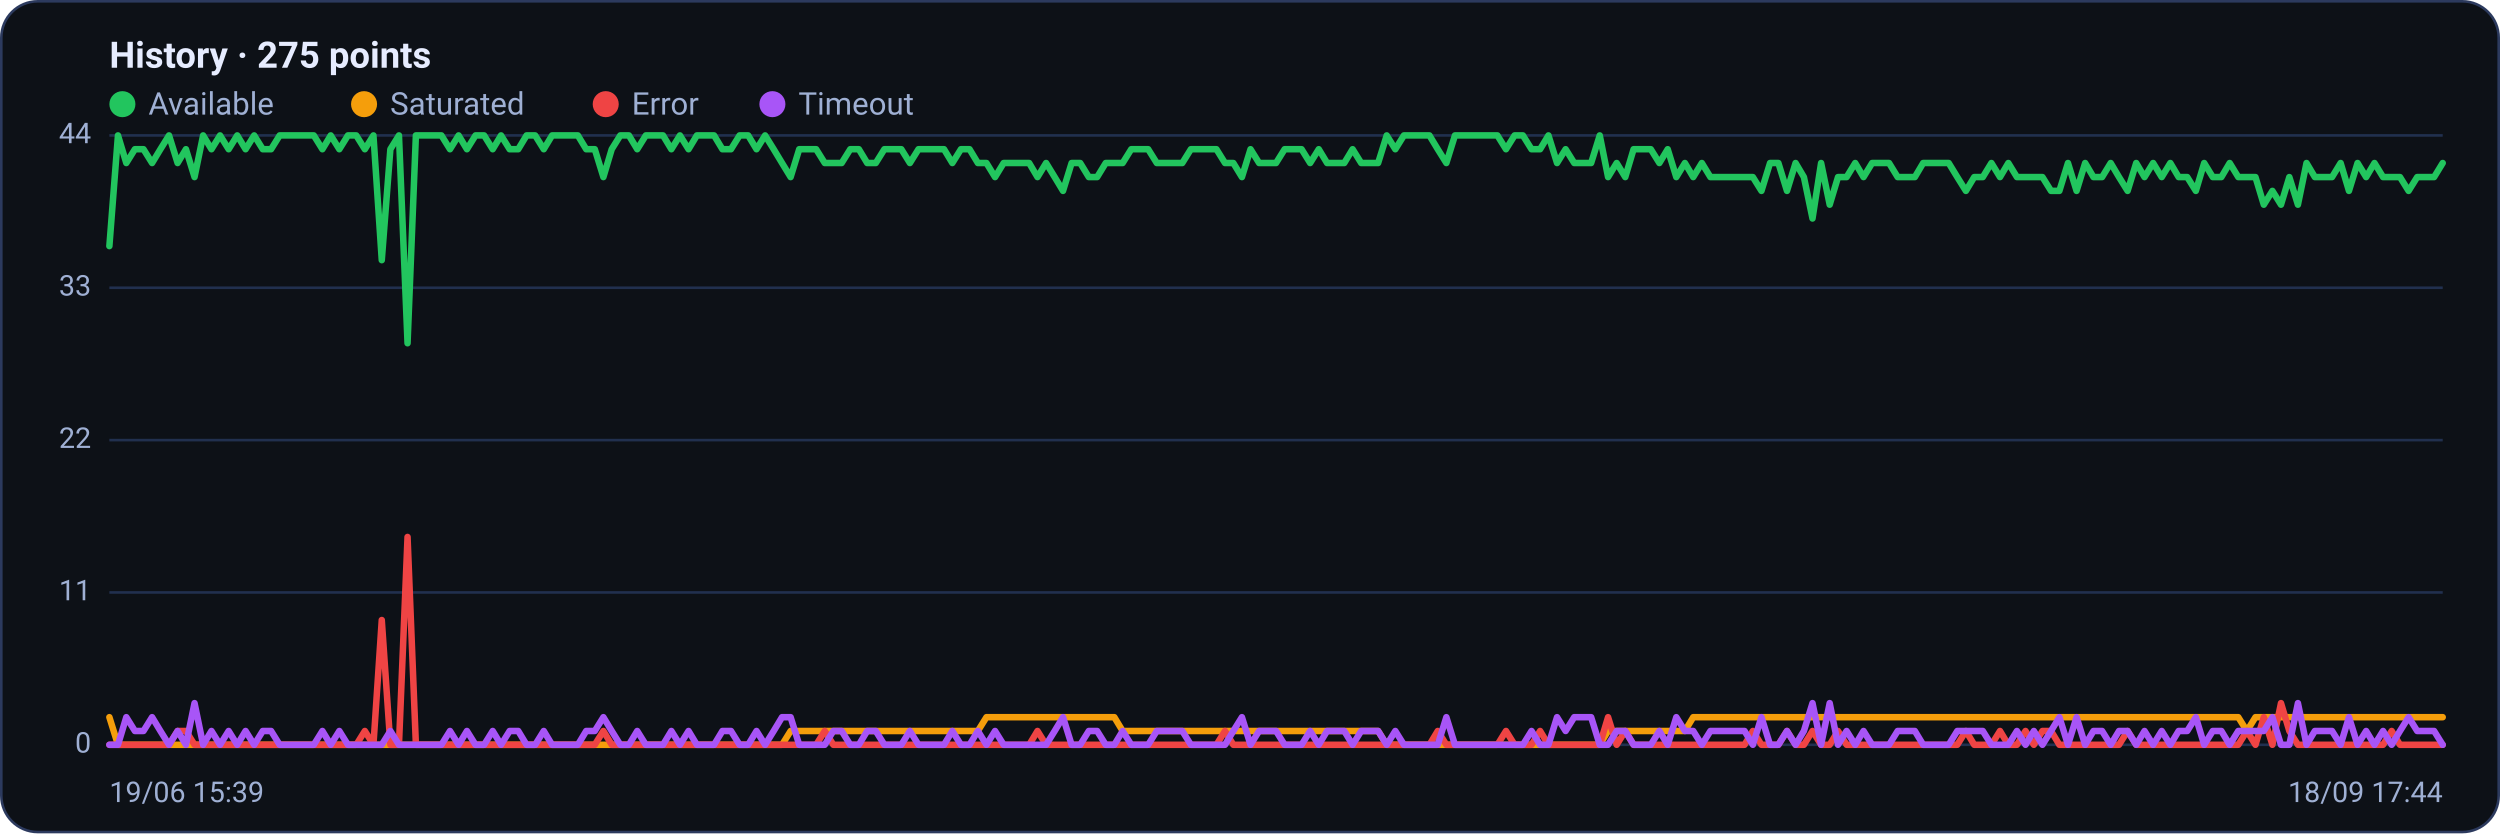
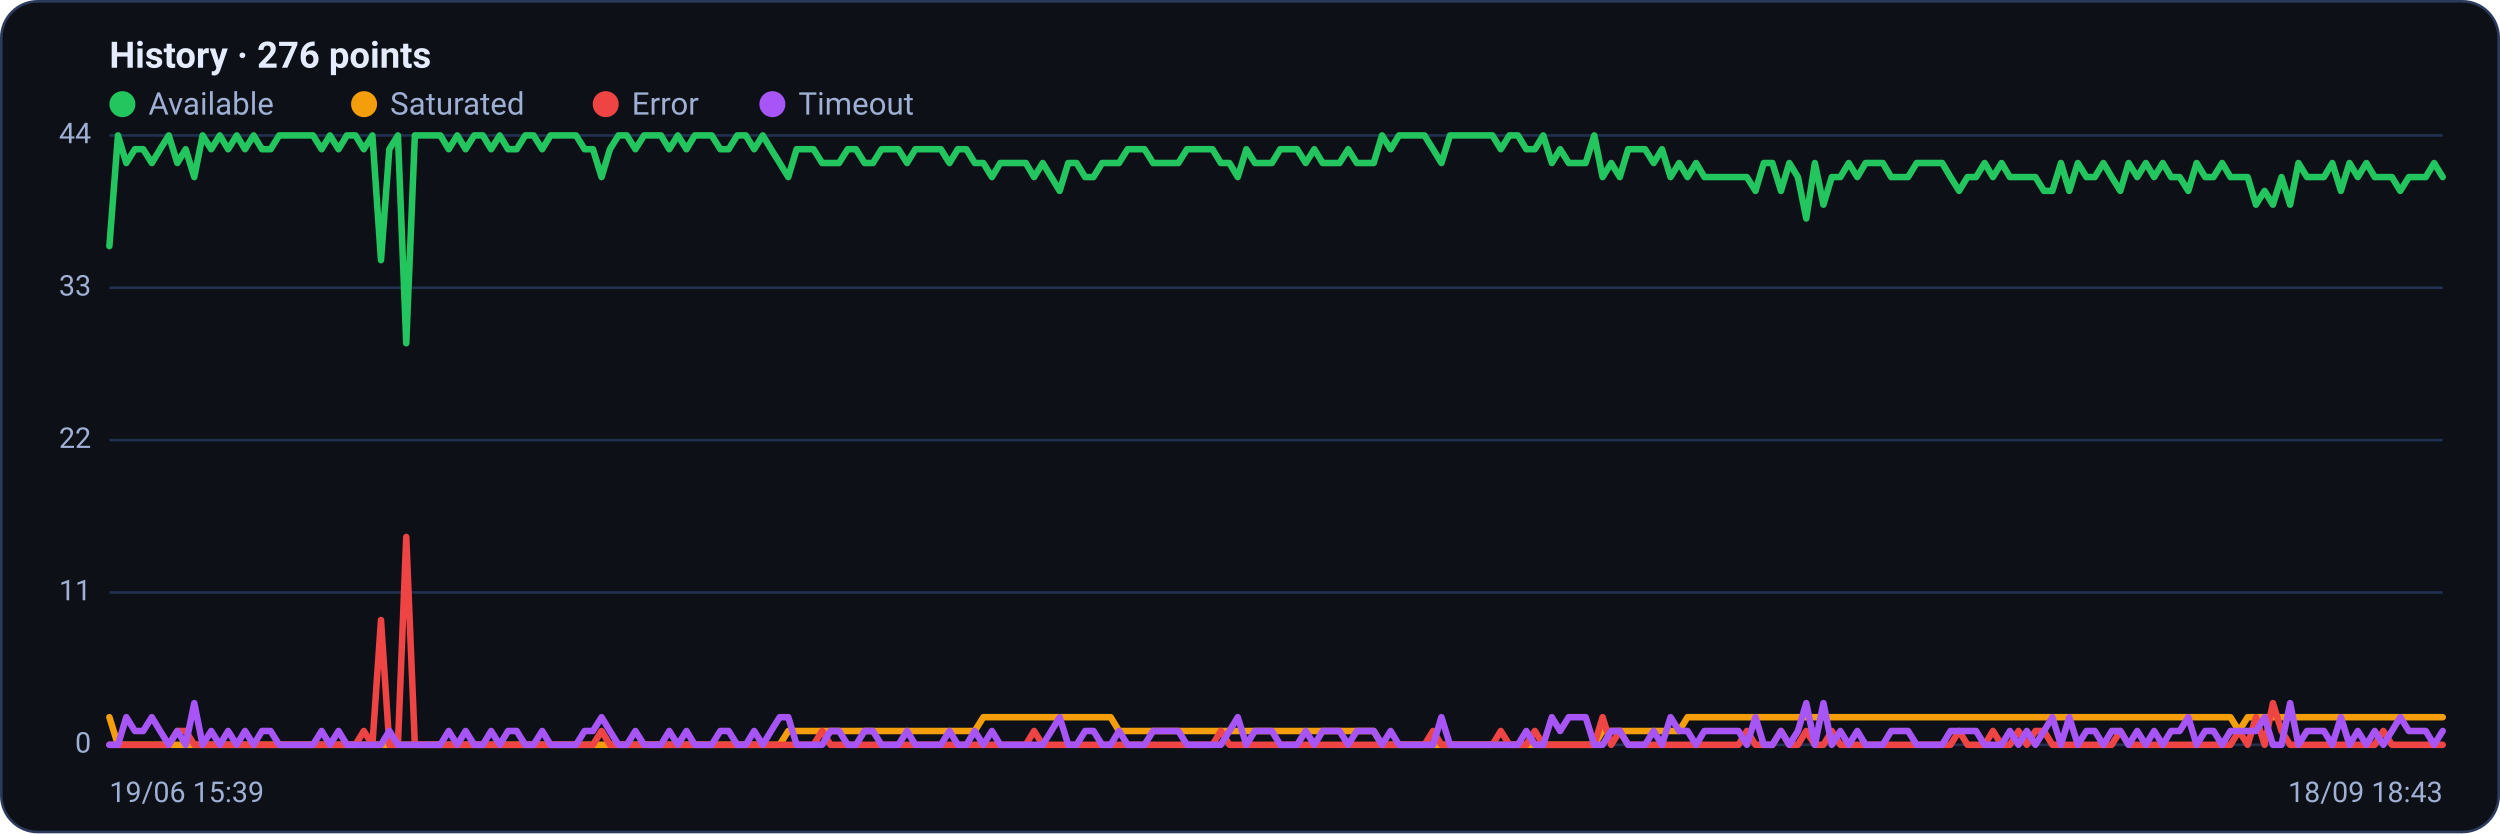
<svg xmlns="http://www.w3.org/2000/svg" viewBox="0 0 960 320" width="960" height="320" font-family="Segoe UI, system-ui, -apple-system, Roboto, Helvetica, Arial, sans-serif" role="img" aria-label="Availability history per region">
  <rect x="0.5" y="0.5" width="959" height="319" rx="14" fill="#0d1117" stroke="#2c3a5e" />
-   <text x="42" y="26" font-size="14" font-weight="600" fill="#e6ecff">History · 275 points</text>
+   <text x="42" y="26" font-size="14" font-weight="600" fill="#e6ecff">History · 276 points</text>
  <circle cx="47" cy="40" r="5" fill="#22c55e" />
  <text x="57" y="44" font-size="12" fill="#9fb0d4">Available</text>
  <circle cx="139.8" cy="40" r="5" fill="#f59e0b" />
  <text x="149.8" y="44" font-size="12" fill="#9fb0d4">Saturated</text>
  <circle cx="232.6" cy="40" r="5" fill="#ef4444" />
  <text x="242.6" y="44" font-size="12" fill="#9fb0d4">Error</text>
  <circle cx="296.6" cy="40" r="5" fill="#a855f7" />
  <text x="306.6" y="44" font-size="12" fill="#9fb0d4">Timeout</text>
  <line x1="42" y1="286.0" x2="938" y2="286.0" stroke="#21304f" stroke-width="1" />
  <text x="35" y="289.0" text-anchor="end" font-size="11" fill="#9fb0d4">0</text>
  <line x1="42" y1="227.5" x2="938" y2="227.5" stroke="#21304f" stroke-width="1" />
  <text x="35" y="230.5" text-anchor="end" font-size="11" fill="#9fb0d4">11</text>
  <line x1="42" y1="169.0" x2="938" y2="169.0" stroke="#21304f" stroke-width="1" />
  <text x="35" y="172.0" text-anchor="end" font-size="11" fill="#9fb0d4">22</text>
  <line x1="42" y1="110.5" x2="938" y2="110.5" stroke="#21304f" stroke-width="1" />
  <text x="35" y="113.5" text-anchor="end" font-size="11" fill="#9fb0d4">33</text>
  <line x1="42" y1="52.0" x2="938" y2="52.0" stroke="#21304f" stroke-width="1" />
  <text x="35" y="55.0" text-anchor="end" font-size="11" fill="#9fb0d4">44</text>
-   <polyline fill="none" stroke="#22c55e" stroke-width="2.5" stroke-linejoin="round" stroke-linecap="round" points="42.0,94.5 45.3,52.0 48.5,62.6 51.8,57.3 55.1,57.3 58.4,62.6 61.6,57.3 64.9,52.0 68.2,62.6 71.4,57.3 74.7,68.0 78.0,52.0 81.2,57.3 84.5,52.0 87.8,57.3 91.1,52.0 94.3,57.3 97.6,52.0 100.9,57.3 104.1,57.3 107.4,52.0 110.7,52.0 113.9,52.0 117.2,52.0 120.5,52.0 123.8,57.3 127.0,52.0 130.3,57.3 133.6,52.0 136.8,52.0 140.1,57.3 143.4,52.0 146.6,99.9 149.9,57.3 153.2,52.0 156.5,131.8 159.7,52.0 163.0,52.0 166.3,52.0 169.5,52.0 172.8,57.3 176.1,52.0 179.3,57.3 182.6,52.0 185.9,52.0 189.2,57.3 192.4,52.0 195.7,57.3 199.0,57.3 202.2,52.0 205.5,52.0 208.8,57.3 212.0,52.0 215.3,52.0 218.6,52.0 221.9,52.0 225.1,57.3 228.4,57.3 231.7,68.0 234.9,57.3 238.2,52.0 241.5,52.0 244.7,57.3 248.0,52.0 251.3,52.0 254.6,52.0 257.8,57.3 261.1,52.0 264.4,57.3 267.6,52.0 270.9,52.0 274.2,52.0 277.4,57.3 280.7,57.3 284.0,52.0 287.3,52.0 290.5,57.3 293.8,52.0 297.1,57.3 300.3,62.6 303.6,68.0 306.9,57.3 310.1,57.3 313.4,57.3 316.7,62.6 320.0,62.6 323.2,62.6 326.5,57.3 329.8,57.3 333.0,62.6 336.3,62.6 339.6,57.3 342.8,57.3 346.1,57.3 349.4,62.6 352.7,57.3 355.9,57.3 359.2,57.3 362.5,57.3 365.7,62.6 369.0,57.3 372.3,57.3 375.5,62.6 378.8,62.6 382.1,68.0 385.4,62.6 388.6,62.6 391.9,62.6 395.2,62.6 398.4,68.0 401.7,62.6 405.0,68.0 408.2,73.3 411.5,62.6 414.8,62.6 418.1,68.0 421.3,68.0 424.6,62.6 427.9,62.6 431.1,62.6 434.4,57.3 437.7,57.3 440.9,57.3 444.2,62.6 447.5,62.6 450.8,62.6 454.0,62.6 457.3,57.3 460.6,57.3 463.8,57.3 467.1,57.3 470.4,62.6 473.6,62.6 476.9,68.0 480.2,57.3 483.5,62.6 486.7,62.6 490.0,62.6 493.3,57.3 496.5,57.3 499.8,57.3 503.1,62.6 506.4,57.3 509.6,62.6 512.9,62.6 516.2,62.6 519.4,57.3 522.7,62.6 526.0,62.6 529.2,62.6 532.5,52.0 535.8,57.3 539.1,52.0 542.3,52.0 545.6,52.0 548.9,52.0 552.1,57.3 555.4,62.6 558.7,52.0 561.9,52.0 565.2,52.0 568.5,52.0 571.8,52.0 575.0,52.0 578.3,57.3 581.6,52.0 584.8,52.0 588.1,57.3 591.4,57.3 594.6,52.0 597.9,62.6 601.2,57.3 604.5,62.6 607.7,62.6 611.0,62.6 614.3,52.0 617.5,68.0 620.8,62.6 624.1,68.0 627.3,57.3 630.6,57.3 633.9,57.3 637.2,62.6 640.4,57.3 643.7,68.0 647.0,62.6 650.2,68.0 653.5,62.6 656.8,68.0 660.0,68.0 663.3,68.0 666.6,68.0 669.9,68.0 673.1,68.0 676.4,73.3 679.7,62.6 682.9,62.6 686.2,73.3 689.5,62.6 692.7,68.0 696.0,83.9 699.3,62.6 702.6,78.6 705.8,68.0 709.1,68.0 712.4,62.6 715.6,68.0 718.9,62.6 722.2,62.6 725.4,62.6 728.7,68.0 732.0,68.0 735.3,68.0 738.5,62.6 741.8,62.6 745.1,62.6 748.3,62.6 751.6,68.0 754.9,73.3 758.1,68.0 761.4,68.0 764.7,62.6 768.0,68.0 771.2,62.6 774.5,68.0 777.8,68.0 781.0,68.0 784.3,68.0 787.6,73.3 790.8,73.3 794.1,62.6 797.4,73.3 800.7,62.6 803.9,68.0 807.2,68.0 810.5,62.6 813.7,68.0 817.0,73.3 820.3,62.6 823.5,68.0 826.8,62.6 830.1,68.0 833.4,62.6 836.6,68.0 839.9,68.0 843.2,73.3 846.4,62.6 849.7,68.0 853.0,68.0 856.2,62.6 859.5,68.0 862.8,68.0 866.1,68.0 869.3,78.6 872.6,73.3 875.9,78.6 879.1,68.0 882.4,78.6 885.7,62.6 888.9,68.0 892.2,68.0 895.5,68.0 898.8,62.6 902.0,73.3 905.3,62.6 908.6,68.0 911.8,62.6 915.1,68.0 918.4,68.0 921.6,68.0 924.9,73.3 928.2,68.0 931.5,68.0 934.7,68.0 938.0,62.6" />
-   <polyline fill="none" stroke="#f59e0b" stroke-width="2.5" stroke-linejoin="round" stroke-linecap="round" points="42.0,275.4 45.3,286.0 48.5,286.0 51.8,286.0 55.1,286.0 58.4,286.0 61.6,286.0 64.9,286.0 68.2,286.0 71.4,286.0 74.7,286.0 78.0,286.0 81.2,286.0 84.5,286.0 87.8,286.0 91.1,286.0 94.3,286.0 97.6,286.0 100.9,286.0 104.1,286.0 107.4,286.0 110.7,286.0 113.9,286.0 117.2,286.0 120.5,286.0 123.8,286.0 127.0,286.0 130.3,286.0 133.6,286.0 136.8,286.0 140.1,286.0 143.4,286.0 146.6,286.0 149.9,286.0 153.2,286.0 156.5,286.0 159.7,286.0 163.0,286.0 166.3,286.0 169.5,286.0 172.8,286.0 176.1,286.0 179.3,286.0 182.6,286.0 185.9,286.0 189.2,286.0 192.4,286.0 195.7,286.0 199.0,286.0 202.2,286.0 205.5,286.0 208.8,286.0 212.0,286.0 215.3,286.0 218.6,286.0 221.9,286.0 225.1,286.0 228.4,286.0 231.7,286.0 234.9,286.0 238.2,286.0 241.5,286.0 244.7,286.0 248.0,286.0 251.3,286.0 254.6,286.0 257.8,286.0 261.1,286.0 264.4,286.0 267.6,286.0 270.9,286.0 274.2,286.0 277.4,286.0 280.7,286.0 284.0,286.0 287.3,286.0 290.5,286.0 293.8,286.0 297.1,286.0 300.3,286.0 303.6,280.7 306.9,280.7 310.1,280.7 313.4,280.7 316.7,280.7 320.0,280.7 323.2,280.7 326.5,280.7 329.8,280.7 333.0,280.7 336.3,280.7 339.6,280.7 342.8,280.7 346.1,280.7 349.4,280.7 352.7,280.7 355.9,280.7 359.2,280.7 362.5,280.7 365.7,280.7 369.0,280.7 372.3,280.7 375.5,280.7 378.8,275.4 382.1,275.4 385.4,275.4 388.6,275.4 391.9,275.4 395.2,275.4 398.4,275.4 401.7,275.4 405.0,275.4 408.2,275.4 411.5,275.4 414.8,275.4 418.1,275.4 421.3,275.4 424.6,275.4 427.9,275.4 431.1,280.7 434.4,280.7 437.7,280.7 440.9,280.7 444.2,280.7 447.5,280.7 450.8,280.7 454.0,280.7 457.3,280.7 460.6,280.7 463.8,280.7 467.1,280.7 470.4,280.7 473.6,280.7 476.9,280.7 480.2,280.7 483.5,280.7 486.7,280.7 490.0,280.7 493.3,280.7 496.5,280.7 499.8,280.7 503.1,280.7 506.4,280.7 509.6,280.7 512.9,280.7 516.2,280.7 519.4,280.7 522.7,280.7 526.0,280.7 529.2,280.7 532.5,286.0 535.8,286.0 539.1,286.0 542.3,286.0 545.6,286.0 548.9,286.0 552.1,286.0 555.4,286.0 558.7,286.0 561.9,286.0 565.2,286.0 568.5,286.0 571.8,286.0 575.0,286.0 578.3,286.0 581.6,286.0 584.8,286.0 588.1,286.0 591.4,286.0 594.6,286.0 597.9,286.0 601.2,286.0 604.5,286.0 607.7,286.0 611.0,286.0 614.3,286.0 617.5,280.7 620.8,280.7 624.1,280.7 627.3,280.7 630.6,280.7 633.9,280.7 637.2,280.7 640.4,280.7 643.7,280.7 647.0,280.7 650.2,275.4 653.5,275.4 656.8,275.4 660.0,275.4 663.3,275.4 666.6,275.4 669.9,275.4 673.1,275.4 676.4,275.4 679.7,275.4 682.9,275.4 686.2,275.4 689.5,275.4 692.7,275.4 696.0,275.4 699.3,275.4 702.6,275.4 705.8,275.4 709.1,275.4 712.4,275.4 715.6,275.4 718.9,275.4 722.2,275.4 725.4,275.4 728.7,275.4 732.0,275.4 735.3,275.4 738.5,275.4 741.8,275.4 745.1,275.4 748.3,275.4 751.6,275.4 754.9,275.4 758.1,275.4 761.4,275.4 764.7,275.4 768.0,275.4 771.2,275.4 774.5,275.4 777.8,275.4 781.0,275.4 784.3,275.4 787.6,275.4 790.8,275.4 794.1,275.4 797.4,275.4 800.7,275.4 803.9,275.4 807.2,275.4 810.5,275.4 813.7,275.4 817.0,275.4 820.3,275.4 823.5,275.4 826.8,275.4 830.1,275.4 833.4,275.4 836.6,275.4 839.9,275.4 843.2,275.4 846.4,275.4 849.7,275.4 853.0,275.4 856.2,275.4 859.5,275.4 862.8,280.7 866.1,275.4 869.3,275.4 872.6,275.4 875.9,275.4 879.1,275.4 882.4,275.4 885.7,275.4 888.9,275.4 892.2,275.4 895.5,275.4 898.8,275.4 902.0,275.4 905.3,275.4 908.6,275.4 911.8,275.4 915.1,275.4 918.4,275.4 921.6,275.4 924.9,275.4 928.2,275.4 931.5,275.4 934.7,275.4 938.0,275.4" />
-   <polyline fill="none" stroke="#ef4444" stroke-width="2.5" stroke-linejoin="round" stroke-linecap="round" points="42.0,286.0 45.3,286.0 48.5,286.0 51.8,286.0 55.1,286.0 58.4,286.0 61.6,286.0 64.9,286.0 68.2,280.7 71.4,280.7 74.7,286.0 78.0,286.0 81.2,286.0 84.5,286.0 87.8,286.0 91.1,286.0 94.3,286.0 97.6,286.0 100.9,286.0 104.1,286.0 107.4,286.0 110.7,286.0 113.9,286.0 117.2,286.0 120.5,286.0 123.8,286.0 127.0,286.0 130.3,286.0 133.6,286.0 136.8,286.0 140.1,280.7 143.4,286.0 146.6,238.1 149.9,286.0 153.2,286.0 156.5,206.2 159.7,286.0 163.0,286.0 166.3,286.0 169.5,286.0 172.8,286.0 176.1,286.0 179.3,286.0 182.6,286.0 185.9,286.0 189.2,286.0 192.4,286.0 195.7,286.0 199.0,286.0 202.2,286.0 205.5,286.0 208.8,286.0 212.0,286.0 215.3,286.0 218.6,286.0 221.9,286.0 225.1,286.0 228.4,286.0 231.7,280.7 234.9,286.0 238.2,286.0 241.5,286.0 244.7,286.0 248.0,286.0 251.3,286.0 254.6,286.0 257.8,286.0 261.1,286.0 264.4,286.0 267.6,286.0 270.9,286.0 274.2,286.0 277.4,286.0 280.7,286.0 284.0,286.0 287.3,286.0 290.5,286.0 293.8,286.0 297.1,286.0 300.3,286.0 303.6,286.0 306.9,286.0 310.1,286.0 313.4,286.0 316.7,280.7 320.0,286.0 323.2,286.0 326.5,286.0 329.8,286.0 333.0,286.0 336.3,286.0 339.6,286.0 342.8,286.0 346.1,286.0 349.4,286.0 352.7,286.0 355.9,286.0 359.2,286.0 362.5,286.0 365.7,286.0 369.0,286.0 372.3,286.0 375.5,286.0 378.8,286.0 382.1,286.0 385.4,286.0 388.6,286.0 391.9,286.0 395.2,286.0 398.4,280.7 401.7,286.0 405.0,286.0 408.2,286.0 411.5,286.0 414.8,286.0 418.1,286.0 421.3,286.0 424.6,286.0 427.9,286.0 431.1,286.0 434.4,286.0 437.7,286.0 440.9,286.0 444.2,286.0 447.5,286.0 450.8,286.0 454.0,286.0 457.3,286.0 460.6,286.0 463.8,286.0 467.1,286.0 470.4,280.7 473.6,286.0 476.9,286.0 480.2,286.0 483.5,286.0 486.7,286.0 490.0,286.0 493.3,286.0 496.5,286.0 499.8,286.0 503.1,286.0 506.4,286.0 509.6,286.0 512.9,286.0 516.2,286.0 519.4,286.0 522.7,286.0 526.0,286.0 529.2,286.0 532.5,286.0 535.8,286.0 539.1,286.0 542.3,286.0 545.6,286.0 548.9,286.0 552.1,280.7 555.4,286.0 558.7,286.0 561.9,286.0 565.2,286.0 568.5,286.0 571.8,286.0 575.0,286.0 578.3,280.7 581.6,286.0 584.8,286.0 588.1,286.0 591.4,280.7 594.6,286.0 597.9,286.0 601.2,286.0 604.5,286.0 607.7,286.0 611.0,286.0 614.3,286.0 617.5,275.4 620.8,286.0 624.1,280.7 627.3,286.0 630.6,286.0 633.9,286.0 637.2,286.0 640.4,286.0 643.7,286.0 647.0,286.0 650.2,286.0 653.5,286.0 656.8,286.0 660.0,286.0 663.3,286.0 666.6,286.0 669.9,286.0 673.1,280.7 676.4,286.0 679.7,286.0 682.9,286.0 686.2,280.7 689.5,286.0 692.7,286.0 696.0,280.7 699.3,286.0 702.6,286.0 705.8,280.7 709.1,286.0 712.4,286.0 715.6,286.0 718.9,286.0 722.2,286.0 725.4,286.0 728.7,286.0 732.0,286.0 735.3,286.0 738.5,286.0 741.8,286.0 745.1,286.0 748.3,286.0 751.6,286.0 754.9,280.7 758.1,286.0 761.4,286.0 764.7,286.0 768.0,280.7 771.2,286.0 774.5,286.0 777.8,280.7 781.0,286.0 784.3,280.7 787.6,280.7 790.8,286.0 794.1,286.0 797.4,286.0 800.7,286.0 803.9,286.0 807.2,286.0 810.5,286.0 813.7,286.0 817.0,280.7 820.3,286.0 823.5,286.0 826.8,286.0 830.1,286.0 833.4,286.0 836.6,286.0 839.9,286.0 843.2,286.0 846.4,286.0 849.7,286.0 853.0,286.0 856.2,286.0 859.5,286.0 862.8,280.7 866.1,286.0 869.3,275.4 872.6,286.0 875.9,270.0 879.1,280.7 882.4,286.0 885.7,286.0 888.9,286.0 892.2,286.0 895.5,286.0 898.8,286.0 902.0,286.0 905.3,286.0 908.6,286.0 911.8,286.0 915.1,286.0 918.4,280.7 921.6,286.0 924.9,286.0 928.2,286.0 931.5,286.0 934.7,286.0 938.0,286.0" />
-   <polyline fill="none" stroke="#a855f7" stroke-width="2.5" stroke-linejoin="round" stroke-linecap="round" points="42.0,286.0 45.3,286.0 48.5,275.4 51.8,280.7 55.1,280.7 58.4,275.4 61.6,280.7 64.9,286.0 68.2,280.7 71.4,286.0 74.7,270.0 78.0,286.0 81.2,280.7 84.5,286.0 87.8,280.7 91.1,286.0 94.3,280.7 97.6,286.0 100.9,280.7 104.1,280.7 107.4,286.0 110.7,286.0 113.9,286.0 117.2,286.0 120.5,286.0 123.8,280.7 127.0,286.0 130.3,280.7 133.6,286.0 136.8,286.0 140.1,286.0 143.4,286.0 146.6,286.0 149.9,280.7 153.2,286.0 156.5,286.0 159.7,286.0 163.0,286.0 166.3,286.0 169.5,286.0 172.8,280.7 176.1,286.0 179.3,280.7 182.6,286.0 185.9,286.0 189.2,280.7 192.4,286.0 195.7,280.7 199.0,280.7 202.2,286.0 205.5,286.0 208.8,280.7 212.0,286.0 215.3,286.0 218.6,286.0 221.9,286.0 225.1,280.7 228.4,280.7 231.7,275.4 234.9,280.7 238.2,286.0 241.5,286.0 244.7,280.7 248.0,286.0 251.3,286.0 254.6,286.0 257.8,280.7 261.1,286.0 264.4,280.7 267.6,286.0 270.9,286.0 274.2,286.0 277.4,280.7 280.7,280.7 284.0,286.0 287.3,286.0 290.5,280.7 293.8,286.0 297.1,280.7 300.3,275.4 303.6,275.4 306.9,286.0 310.1,286.0 313.4,286.0 316.7,286.0 320.0,280.7 323.2,280.7 326.5,286.0 329.8,286.0 333.0,280.7 336.3,280.7 339.6,286.0 342.8,286.0 346.1,286.0 349.4,280.7 352.7,286.0 355.9,286.0 359.2,286.0 362.5,286.0 365.7,280.7 369.0,286.0 372.3,286.0 375.5,280.7 378.8,286.0 382.1,280.7 385.4,286.0 388.6,286.0 391.9,286.0 395.2,286.0 398.4,286.0 401.7,286.0 405.0,280.7 408.2,275.4 411.5,286.0 414.8,286.0 418.1,280.7 421.3,280.7 424.6,286.0 427.9,286.0 431.1,280.7 434.4,286.0 437.7,286.0 440.9,286.0 444.2,280.7 447.5,280.7 450.8,280.7 454.0,280.7 457.3,286.0 460.6,286.0 463.8,286.0 467.1,286.0 470.4,286.0 473.6,280.7 476.9,275.4 480.2,286.0 483.5,280.7 486.7,280.7 490.0,280.7 493.3,286.0 496.5,286.0 499.8,286.0 503.1,280.7 506.4,286.0 509.6,280.7 512.9,280.7 516.2,280.7 519.4,286.0 522.7,280.7 526.0,280.7 529.2,280.7 532.5,286.0 535.8,280.7 539.1,286.0 542.3,286.0 545.6,286.0 548.9,286.0 552.1,286.0 555.4,275.4 558.7,286.0 561.9,286.0 565.2,286.0 568.5,286.0 571.8,286.0 575.0,286.0 578.3,286.0 581.6,286.0 584.8,286.0 588.1,280.7 591.4,286.0 594.6,286.0 597.9,275.4 601.2,280.7 604.5,275.4 607.7,275.4 611.0,275.4 614.3,286.0 617.5,286.0 620.8,280.7 624.1,280.7 627.3,286.0 630.6,286.0 633.9,286.0 637.2,280.7 640.4,286.0 643.7,275.4 647.0,280.7 650.2,280.7 653.5,286.0 656.8,280.7 660.0,280.7 663.3,280.7 666.6,280.7 669.9,280.7 673.1,286.0 676.4,275.4 679.7,286.0 682.9,286.0 686.2,280.7 689.5,286.0 692.7,280.7 696.0,270.0 699.3,286.0 702.6,270.0 705.8,286.0 709.1,280.7 712.4,286.0 715.6,280.7 718.9,286.0 722.2,286.0 725.4,286.0 728.7,280.7 732.0,280.7 735.3,280.7 738.5,286.0 741.8,286.0 745.1,286.0 748.3,286.0 751.6,280.7 754.9,280.7 758.1,280.7 761.4,280.7 764.7,286.0 768.0,286.0 771.2,286.0 774.5,280.7 777.8,286.0 781.0,280.7 784.3,286.0 787.6,280.7 790.8,275.4 794.1,286.0 797.4,275.4 800.7,286.0 803.9,280.7 807.2,280.7 810.5,286.0 813.7,280.7 817.0,280.7 820.3,286.0 823.5,280.7 826.8,286.0 830.1,280.7 833.4,286.0 836.6,280.7 839.9,280.7 843.2,275.4 846.4,286.0 849.7,280.7 853.0,280.7 856.2,286.0 859.5,280.7 862.8,280.7 866.1,280.7 869.3,280.7 872.6,275.4 875.9,286.0 879.1,286.0 882.4,270.0 885.7,286.0 888.9,280.7 892.2,280.7 895.5,280.7 898.8,286.0 902.0,275.4 905.3,286.0 908.6,280.7 911.8,286.0 915.1,280.7 918.4,286.0 921.6,280.7 924.9,275.4 928.2,280.7 931.5,280.7 934.7,280.7 938.0,286.0" />
+   <polyline fill="none" stroke="#22c55e" stroke-width="2.5" stroke-linejoin="round" stroke-linecap="round" points="42.0,94.5 45.3,52.0 48.5,62.6 51.8,57.3 55.0,57.3 58.3,62.6 61.5,57.3 64.8,52.0 68.1,62.6 71.3,57.3 74.6,68.0 77.8,52.0 81.1,57.3 84.4,52.0 87.6,57.3 90.9,52.0 94.1,57.3 97.4,52.0 100.6,57.3 103.9,57.3 107.2,52.0 110.4,52.0 113.7,52.0 116.9,52.0 120.2,52.0 123.5,57.3 126.7,52.0 130.0,57.3 133.2,52.0 136.5,52.0 139.7,57.3 143.0,52.0 146.3,99.9 149.5,57.3 152.8,52.0 156.0,131.8 159.3,52.0 162.6,52.0 165.8,52.0 169.1,52.0 172.3,57.3 175.6,52.0 178.8,57.3 182.1,52.0 185.4,52.0 188.6,57.3 191.9,52.0 195.1,57.3 198.4,57.3 201.7,52.0 204.9,52.0 208.2,57.3 211.4,52.0 214.7,52.0 217.9,52.0 221.2,52.0 224.5,57.3 227.7,57.3 231.0,68.0 234.2,57.3 237.5,52.0 240.7,52.0 244.0,57.3 247.3,52.0 250.5,52.0 253.8,52.0 257.0,57.3 260.3,52.0 263.6,57.3 266.8,52.0 270.1,52.0 273.3,52.0 276.6,57.3 279.8,57.3 283.1,52.0 286.4,52.0 289.6,57.3 292.9,52.0 296.1,57.3 299.4,62.6 302.7,68.0 305.9,57.3 309.2,57.3 312.4,57.3 315.7,62.6 318.9,62.6 322.2,62.6 325.5,57.3 328.7,57.3 332.0,62.6 335.2,62.6 338.5,57.3 341.8,57.3 345.0,57.3 348.3,62.6 351.5,57.3 354.8,57.3 358.0,57.3 361.3,57.3 364.6,62.6 367.8,57.3 371.1,57.3 374.3,62.6 377.6,62.6 380.9,68.0 384.1,62.6 387.4,62.6 390.6,62.6 393.9,62.6 397.1,68.0 400.4,62.6 403.7,68.0 406.9,73.3 410.2,62.6 413.4,62.6 416.7,68.0 419.9,68.0 423.2,62.6 426.5,62.6 429.7,62.6 433.0,57.3 436.2,57.3 439.5,57.3 442.8,62.6 446.0,62.6 449.3,62.6 452.5,62.6 455.8,57.3 459.0,57.3 462.3,57.3 465.6,57.3 468.8,62.6 472.1,62.6 475.3,68.0 478.6,57.3 481.9,62.6 485.1,62.6 488.4,62.6 491.6,57.3 494.9,57.3 498.1,57.3 501.4,62.6 504.7,57.3 507.9,62.6 511.2,62.6 514.4,62.6 517.7,57.3 521.0,62.6 524.2,62.6 527.5,62.6 530.7,52.0 534.0,57.3 537.2,52.0 540.5,52.0 543.8,52.0 547.0,52.0 550.3,57.3 553.5,62.6 556.8,52.0 560.1,52.0 563.3,52.0 566.6,52.0 569.8,52.0 573.1,52.0 576.3,57.3 579.6,52.0 582.9,52.0 586.1,57.3 589.4,57.3 592.6,52.0 595.9,62.6 599.1,57.3 602.4,62.6 605.7,62.6 608.9,62.6 612.2,52.0 615.4,68.0 618.7,62.6 622.0,68.0 625.2,57.3 628.5,57.3 631.7,57.3 635.0,62.6 638.2,57.3 641.5,68.0 644.8,62.6 648.0,68.0 651.3,62.6 654.5,68.0 657.8,68.0 661.1,68.0 664.3,68.0 667.6,68.0 670.8,68.0 674.1,73.3 677.3,62.6 680.6,62.6 683.9,73.3 687.1,62.6 690.4,68.0 693.6,83.9 696.9,62.6 700.2,78.6 703.4,68.0 706.7,68.0 709.9,62.6 713.2,68.0 716.4,62.6 719.7,62.6 723.0,62.6 726.2,68.0 729.5,68.0 732.7,68.0 736.0,62.6 739.3,62.6 742.5,62.6 745.8,62.6 749.0,68.0 752.3,73.3 755.5,68.0 758.8,68.0 762.1,62.6 765.3,68.0 768.6,62.6 771.8,68.0 775.1,68.0 778.3,68.0 781.6,68.0 784.9,73.3 788.1,73.3 791.4,62.6 794.6,73.3 797.9,62.6 801.2,68.0 804.4,68.0 807.7,62.6 810.9,68.0 814.2,73.3 817.4,62.6 820.7,68.0 824.0,62.6 827.2,68.0 830.5,62.6 833.7,68.0 837.0,68.0 840.3,73.3 843.5,62.6 846.8,68.0 850.0,68.0 853.3,62.6 856.5,68.0 859.8,68.0 863.1,68.0 866.3,78.6 869.6,73.3 872.8,78.6 876.1,68.0 879.4,78.6 882.6,62.6 885.9,68.0 889.1,68.0 892.4,68.0 895.6,62.6 898.9,73.3 902.2,62.6 905.4,68.0 908.7,62.6 911.9,68.0 915.2,68.0 918.5,68.0 921.7,73.3 925.0,68.0 928.2,68.0 931.5,68.0 934.7,62.6 938.0,68.0" />
+   <polyline fill="none" stroke="#f59e0b" stroke-width="2.5" stroke-linejoin="round" stroke-linecap="round" points="42.0,275.4 45.3,286.0 48.5,286.0 51.8,286.0 55.0,286.0 58.3,286.0 61.5,286.0 64.8,286.0 68.1,286.0 71.3,286.0 74.6,286.0 77.8,286.0 81.1,286.0 84.4,286.0 87.6,286.0 90.9,286.0 94.1,286.0 97.4,286.0 100.6,286.0 103.9,286.0 107.2,286.0 110.4,286.0 113.7,286.0 116.9,286.0 120.2,286.0 123.5,286.0 126.7,286.0 130.0,286.0 133.2,286.0 136.5,286.0 139.7,286.0 143.0,286.0 146.3,286.0 149.5,286.0 152.8,286.0 156.0,286.0 159.3,286.0 162.6,286.0 165.8,286.0 169.1,286.0 172.3,286.0 175.6,286.0 178.8,286.0 182.1,286.0 185.4,286.0 188.6,286.0 191.9,286.0 195.1,286.0 198.4,286.0 201.7,286.0 204.9,286.0 208.2,286.0 211.4,286.0 214.7,286.0 217.9,286.0 221.2,286.0 224.5,286.0 227.7,286.0 231.0,286.0 234.2,286.0 237.5,286.0 240.7,286.0 244.0,286.0 247.3,286.0 250.5,286.0 253.8,286.0 257.0,286.0 260.3,286.0 263.6,286.0 266.8,286.0 270.1,286.0 273.3,286.0 276.6,286.0 279.8,286.0 283.1,286.0 286.4,286.0 289.6,286.0 292.9,286.0 296.1,286.0 299.4,286.0 302.7,280.7 305.9,280.7 309.2,280.7 312.4,280.7 315.7,280.7 318.9,280.7 322.2,280.7 325.5,280.7 328.7,280.7 332.0,280.7 335.2,280.7 338.5,280.7 341.8,280.7 345.0,280.7 348.3,280.7 351.5,280.7 354.8,280.7 358.0,280.7 361.3,280.7 364.6,280.7 367.8,280.7 371.1,280.7 374.3,280.7 377.6,275.4 380.9,275.4 384.1,275.4 387.4,275.4 390.6,275.4 393.9,275.4 397.1,275.4 400.4,275.4 403.7,275.4 406.9,275.4 410.2,275.4 413.4,275.4 416.7,275.4 419.9,275.4 423.2,275.4 426.5,275.4 429.7,280.7 433.0,280.7 436.2,280.7 439.5,280.7 442.8,280.7 446.0,280.7 449.3,280.7 452.5,280.7 455.8,280.7 459.0,280.7 462.3,280.7 465.6,280.7 468.8,280.7 472.1,280.7 475.3,280.7 478.6,280.7 481.9,280.7 485.1,280.7 488.4,280.7 491.6,280.7 494.9,280.7 498.1,280.7 501.4,280.7 504.7,280.7 507.9,280.7 511.2,280.7 514.4,280.7 517.7,280.7 521.0,280.7 524.2,280.7 527.5,280.7 530.7,286.0 534.0,286.0 537.2,286.0 540.5,286.0 543.8,286.0 547.0,286.0 550.3,286.0 553.5,286.0 556.8,286.0 560.1,286.0 563.3,286.0 566.6,286.0 569.8,286.0 573.1,286.0 576.3,286.0 579.6,286.0 582.9,286.0 586.1,286.0 589.4,286.0 592.6,286.0 595.9,286.0 599.1,286.0 602.4,286.0 605.7,286.0 608.9,286.0 612.2,286.0 615.4,280.7 618.7,280.7 622.0,280.7 625.2,280.7 628.5,280.7 631.7,280.7 635.0,280.7 638.2,280.7 641.5,280.7 644.8,280.7 648.0,275.4 651.3,275.4 654.5,275.4 657.8,275.4 661.1,275.4 664.3,275.4 667.6,275.4 670.8,275.4 674.1,275.4 677.3,275.4 680.6,275.4 683.9,275.4 687.1,275.4 690.4,275.4 693.6,275.4 696.9,275.4 700.2,275.4 703.4,275.4 706.7,275.4 709.9,275.4 713.2,275.4 716.4,275.4 719.7,275.4 723.0,275.4 726.2,275.4 729.5,275.4 732.7,275.4 736.0,275.4 739.3,275.4 742.5,275.4 745.8,275.4 749.0,275.4 752.3,275.4 755.5,275.4 758.8,275.4 762.1,275.4 765.3,275.4 768.6,275.4 771.8,275.4 775.1,275.4 778.3,275.4 781.6,275.4 784.9,275.4 788.1,275.4 791.4,275.4 794.6,275.4 797.9,275.4 801.2,275.4 804.4,275.4 807.7,275.4 810.9,275.4 814.2,275.4 817.4,275.4 820.7,275.4 824.0,275.4 827.2,275.4 830.5,275.4 833.7,275.4 837.0,275.4 840.3,275.4 843.5,275.4 846.8,275.4 850.0,275.4 853.3,275.4 856.5,275.4 859.8,280.7 863.1,275.4 866.3,275.4 869.6,275.4 872.8,275.4 876.1,275.4 879.4,275.4 882.6,275.4 885.9,275.4 889.1,275.4 892.4,275.4 895.6,275.4 898.9,275.4 902.2,275.4 905.4,275.4 908.7,275.4 911.9,275.4 915.2,275.4 918.5,275.4 921.7,275.4 925.0,275.4 928.2,275.4 931.5,275.4 934.7,275.4 938.0,275.4" />
+   <polyline fill="none" stroke="#ef4444" stroke-width="2.5" stroke-linejoin="round" stroke-linecap="round" points="42.0,286.0 45.3,286.0 48.5,286.0 51.8,286.0 55.0,286.0 58.3,286.0 61.5,286.0 64.8,286.0 68.1,280.7 71.3,280.7 74.6,286.0 77.8,286.0 81.1,286.0 84.4,286.0 87.6,286.0 90.9,286.0 94.1,286.0 97.4,286.0 100.6,286.0 103.9,286.0 107.2,286.0 110.4,286.0 113.7,286.0 116.9,286.0 120.2,286.0 123.5,286.0 126.7,286.0 130.0,286.0 133.2,286.0 136.5,286.0 139.7,280.7 143.0,286.0 146.3,238.1 149.5,286.0 152.8,286.0 156.0,206.2 159.3,286.0 162.6,286.0 165.8,286.0 169.1,286.0 172.3,286.0 175.6,286.0 178.8,286.0 182.1,286.0 185.4,286.0 188.6,286.0 191.9,286.0 195.1,286.0 198.4,286.0 201.7,286.0 204.9,286.0 208.2,286.0 211.4,286.0 214.7,286.0 217.9,286.0 221.2,286.0 224.5,286.0 227.7,286.0 231.0,280.7 234.2,286.0 237.5,286.0 240.7,286.0 244.0,286.0 247.3,286.0 250.5,286.0 253.8,286.0 257.0,286.0 260.3,286.0 263.6,286.0 266.8,286.0 270.1,286.0 273.3,286.0 276.6,286.0 279.8,286.0 283.1,286.0 286.4,286.0 289.6,286.0 292.9,286.0 296.1,286.0 299.4,286.0 302.7,286.0 305.9,286.0 309.2,286.0 312.4,286.0 315.7,280.7 318.9,286.0 322.2,286.0 325.5,286.0 328.7,286.0 332.0,286.0 335.2,286.0 338.5,286.0 341.8,286.0 345.0,286.0 348.3,286.0 351.5,286.0 354.8,286.0 358.0,286.0 361.3,286.0 364.6,286.0 367.8,286.0 371.1,286.0 374.3,286.0 377.6,286.0 380.9,286.0 384.1,286.0 387.4,286.0 390.6,286.0 393.9,286.0 397.1,280.7 400.4,286.0 403.7,286.0 406.9,286.0 410.2,286.0 413.4,286.0 416.7,286.0 419.9,286.0 423.2,286.0 426.5,286.0 429.7,286.0 433.0,286.0 436.2,286.0 439.5,286.0 442.8,286.0 446.0,286.0 449.3,286.0 452.5,286.0 455.8,286.0 459.0,286.0 462.3,286.0 465.6,286.0 468.8,280.7 472.1,286.0 475.3,286.0 478.6,286.0 481.9,286.0 485.1,286.0 488.4,286.0 491.6,286.0 494.9,286.0 498.1,286.0 501.4,286.0 504.7,286.0 507.9,286.0 511.2,286.0 514.4,286.0 517.7,286.0 521.0,286.0 524.2,286.0 527.5,286.0 530.7,286.0 534.0,286.0 537.2,286.0 540.5,286.0 543.8,286.0 547.0,286.0 550.3,280.7 553.5,286.0 556.8,286.0 560.1,286.0 563.3,286.0 566.6,286.0 569.8,286.0 573.1,286.0 576.3,280.7 579.6,286.0 582.9,286.0 586.1,286.0 589.4,280.7 592.6,286.0 595.9,286.0 599.1,286.0 602.4,286.0 605.7,286.0 608.9,286.0 612.2,286.0 615.4,275.4 618.7,286.0 622.0,280.7 625.2,286.0 628.5,286.0 631.7,286.0 635.0,286.0 638.2,286.0 641.5,286.0 644.8,286.0 648.0,286.0 651.3,286.0 654.5,286.0 657.8,286.0 661.1,286.0 664.3,286.0 667.6,286.0 670.8,280.7 674.1,286.0 677.3,286.0 680.6,286.0 683.9,280.7 687.1,286.0 690.4,286.0 693.6,280.7 696.9,286.0 700.2,286.0 703.4,280.7 706.7,286.0 709.9,286.0 713.2,286.0 716.4,286.0 719.7,286.0 723.0,286.0 726.2,286.0 729.5,286.0 732.7,286.0 736.0,286.0 739.3,286.0 742.5,286.0 745.8,286.0 749.0,286.0 752.3,280.7 755.5,286.0 758.8,286.0 762.1,286.0 765.3,280.7 768.6,286.0 771.8,286.0 775.1,280.7 778.3,286.0 781.6,280.7 784.9,280.7 788.1,286.0 791.4,286.0 794.6,286.0 797.9,286.0 801.2,286.0 804.4,286.0 807.7,286.0 810.9,286.0 814.2,280.7 817.4,286.0 820.7,286.0 824.0,286.0 827.2,286.0 830.5,286.0 833.7,286.0 837.0,286.0 840.3,286.0 843.5,286.0 846.8,286.0 850.0,286.0 853.3,286.0 856.5,286.0 859.8,280.7 863.1,286.0 866.3,275.4 869.6,286.0 872.8,270.0 876.1,280.7 879.4,286.0 882.6,286.0 885.9,286.0 889.1,286.0 892.4,286.0 895.6,286.0 898.9,286.0 902.2,286.0 905.4,286.0 908.7,286.0 911.9,286.0 915.2,280.7 918.5,286.0 921.7,286.0 925.0,286.0 928.2,286.0 931.5,286.0 934.7,286.0 938.0,286.0" />
+   <polyline fill="none" stroke="#a855f7" stroke-width="2.5" stroke-linejoin="round" stroke-linecap="round" points="42.0,286.0 45.3,286.0 48.5,275.4 51.8,280.7 55.0,280.7 58.3,275.4 61.5,280.7 64.8,286.0 68.1,280.7 71.3,286.0 74.6,270.0 77.8,286.0 81.1,280.7 84.4,286.0 87.6,280.7 90.9,286.0 94.1,280.7 97.4,286.0 100.6,280.7 103.9,280.7 107.2,286.0 110.4,286.0 113.7,286.0 116.9,286.0 120.2,286.0 123.5,280.7 126.7,286.0 130.0,280.7 133.2,286.0 136.5,286.0 139.7,286.0 143.0,286.0 146.3,286.0 149.5,280.7 152.8,286.0 156.0,286.0 159.3,286.0 162.6,286.0 165.8,286.0 169.1,286.0 172.3,280.7 175.6,286.0 178.8,280.7 182.1,286.0 185.4,286.0 188.6,280.7 191.9,286.0 195.1,280.7 198.4,280.7 201.7,286.0 204.9,286.0 208.2,280.7 211.4,286.0 214.7,286.0 217.9,286.0 221.2,286.0 224.5,280.7 227.7,280.7 231.0,275.4 234.2,280.7 237.5,286.0 240.7,286.0 244.0,280.7 247.3,286.0 250.5,286.0 253.8,286.0 257.0,280.7 260.3,286.0 263.6,280.7 266.8,286.0 270.1,286.0 273.3,286.0 276.6,280.7 279.8,280.7 283.1,286.0 286.4,286.0 289.6,280.7 292.9,286.0 296.1,280.7 299.4,275.4 302.7,275.4 305.9,286.0 309.2,286.0 312.4,286.0 315.7,286.0 318.9,280.7 322.2,280.7 325.5,286.0 328.7,286.0 332.0,280.7 335.2,280.7 338.5,286.0 341.8,286.0 345.0,286.0 348.3,280.7 351.5,286.0 354.8,286.0 358.0,286.0 361.3,286.0 364.6,280.7 367.8,286.0 371.1,286.0 374.3,280.7 377.6,286.0 380.9,280.7 384.1,286.0 387.4,286.0 390.6,286.0 393.9,286.0 397.1,286.0 400.4,286.0 403.7,280.7 406.9,275.4 410.2,286.0 413.4,286.0 416.7,280.7 419.9,280.7 423.2,286.0 426.5,286.0 429.7,280.7 433.0,286.0 436.2,286.0 439.5,286.0 442.8,280.7 446.0,280.7 449.3,280.7 452.5,280.7 455.8,286.0 459.0,286.0 462.3,286.0 465.6,286.0 468.8,286.0 472.1,280.7 475.3,275.4 478.6,286.0 481.9,280.7 485.1,280.7 488.4,280.7 491.6,286.0 494.9,286.0 498.1,286.0 501.4,280.7 504.7,286.0 507.9,280.7 511.2,280.7 514.4,280.7 517.7,286.0 521.0,280.7 524.2,280.7 527.5,280.7 530.7,286.0 534.0,280.7 537.2,286.0 540.5,286.0 543.8,286.0 547.0,286.0 550.3,286.0 553.5,275.4 556.8,286.0 560.1,286.0 563.3,286.0 566.6,286.0 569.8,286.0 573.1,286.0 576.3,286.0 579.6,286.0 582.9,286.0 586.1,280.7 589.4,286.0 592.6,286.0 595.9,275.4 599.1,280.7 602.4,275.4 605.7,275.4 608.9,275.4 612.2,286.0 615.4,286.0 618.7,280.7 622.0,280.7 625.2,286.0 628.5,286.0 631.7,286.0 635.0,280.7 638.2,286.0 641.5,275.4 644.8,280.7 648.0,280.7 651.3,286.0 654.5,280.7 657.8,280.7 661.1,280.7 664.3,280.7 667.6,280.7 670.8,286.0 674.1,275.4 677.3,286.0 680.6,286.0 683.9,280.7 687.1,286.0 690.4,280.7 693.6,270.0 696.9,286.0 700.2,270.0 703.4,286.0 706.7,280.7 709.9,286.0 713.2,280.7 716.4,286.0 719.7,286.0 723.0,286.0 726.2,280.7 729.5,280.7 732.7,280.7 736.0,286.0 739.3,286.0 742.5,286.0 745.8,286.0 749.0,280.7 752.3,280.7 755.5,280.7 758.8,280.7 762.1,286.0 765.3,286.0 768.6,286.0 771.8,280.7 775.1,286.0 778.3,280.7 781.6,286.0 784.9,280.7 788.1,275.4 791.4,286.0 794.6,275.4 797.9,286.0 801.2,280.7 804.4,280.7 807.7,286.0 810.9,280.7 814.2,280.7 817.4,286.0 820.7,280.7 824.0,286.0 827.2,280.7 830.5,286.0 833.7,280.7 837.0,280.7 840.3,275.4 843.5,286.0 846.8,280.7 850.0,280.7 853.3,286.0 856.5,280.7 859.8,280.7 863.1,280.7 866.3,280.7 869.6,275.4 872.8,286.0 876.1,286.0 879.4,270.0 882.6,286.0 885.9,280.7 889.1,280.7 892.4,280.7 895.6,286.0 898.9,275.4 902.2,286.0 905.4,280.7 908.7,286.0 911.9,280.7 915.2,286.0 918.5,280.7 921.7,275.4 925.0,280.7 928.2,280.7 931.5,280.7 934.7,286.0 938.0,280.7" />
  <text x="42" y="308" font-size="11" fill="#9fb0d4">19/06 15:39</text>
-   <text x="938" y="308" text-anchor="end" font-size="11" fill="#9fb0d4">18/09 17:44</text>
+   <text x="938" y="308" text-anchor="end" font-size="11" fill="#9fb0d4">18/09 18:43</text>
</svg>
